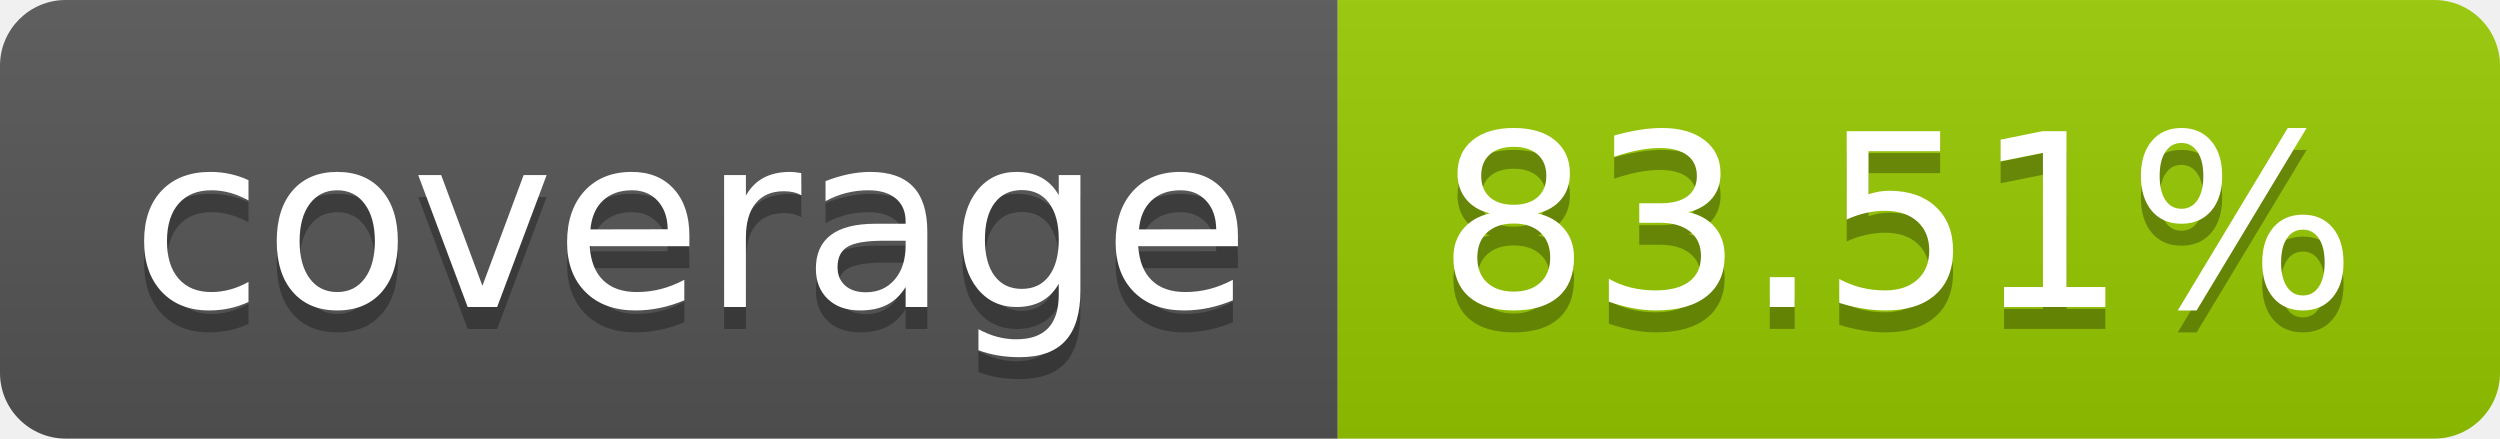
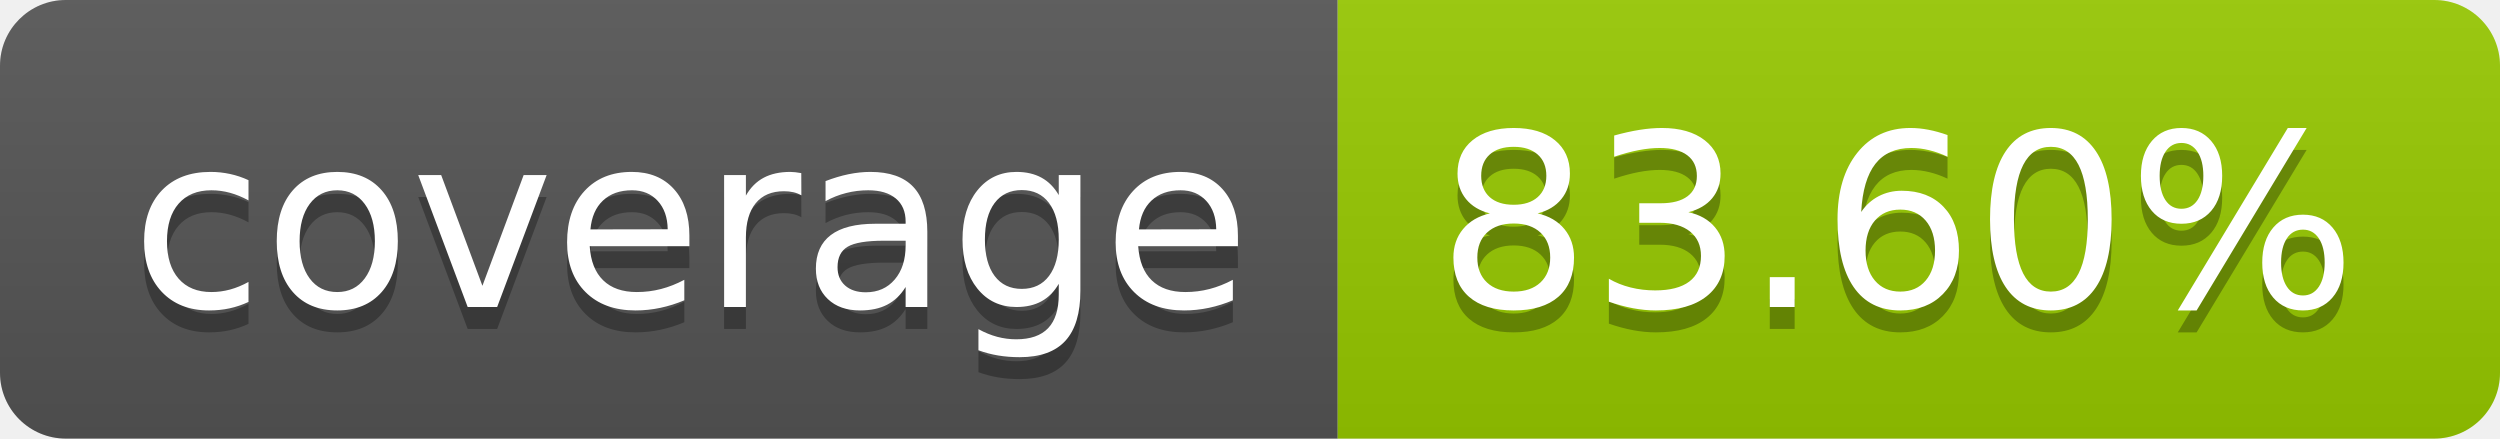
- <svg xmlns="http://www.w3.org/2000/svg" width="114" height="20" role="img" aria-label="coverage: 83.51%">
+ <svg xmlns="http://www.w3.org/2000/svg" width="114" height="20" role="img" aria-label="coverage: 83.60%">
  <linearGradient id="s" x2="0" y2="100%">
    <stop offset="0" stop-color="#bbb" stop-opacity=".1" />
    <stop offset="1" stop-opacity=".1" />
  </linearGradient>
  <clipPath id="r">
    <rect width="114" height="20" rx="3" fill="#fff" />
  </clipPath>
  <g clip-path="url(#r)">
    <rect width="61" height="20" fill="#555" />
    <rect x="61" width="53" height="20" fill="#97ca00" />
    <rect width="114" height="20" fill="url(#s)" />
  </g>
  <g fill="#fff" text-anchor="middle" font-family="Verdana,Geneva,DejaVu Sans,sans-serif" text-rendering="geometricPrecision" font-size="110">
    <text aria-hidden="true" x="315" y="150" fill="#010101" fill-opacity=".3" transform="scale(.1)" textLength="510">coverage</text>
    <text x="315" y="140" transform="scale(.1)" fill="#fff" textLength="510">coverage</text>
-     <text aria-hidden="true" x="865" y="150" fill="#010101" fill-opacity=".3" transform="scale(.1)" textLength="430">83.51%</text>
-     <text x="865" y="140" transform="scale(.1)" fill="#fff" textLength="430">83.51%</text>
+     <text aria-hidden="true" x="865" y="150" fill="#010101" fill-opacity=".3" transform="scale(.1)" textLength="430">83.60%</text>
+     <text x="865" y="140" transform="scale(.1)" fill="#fff" textLength="430">83.60%</text>
  </g>
</svg>
